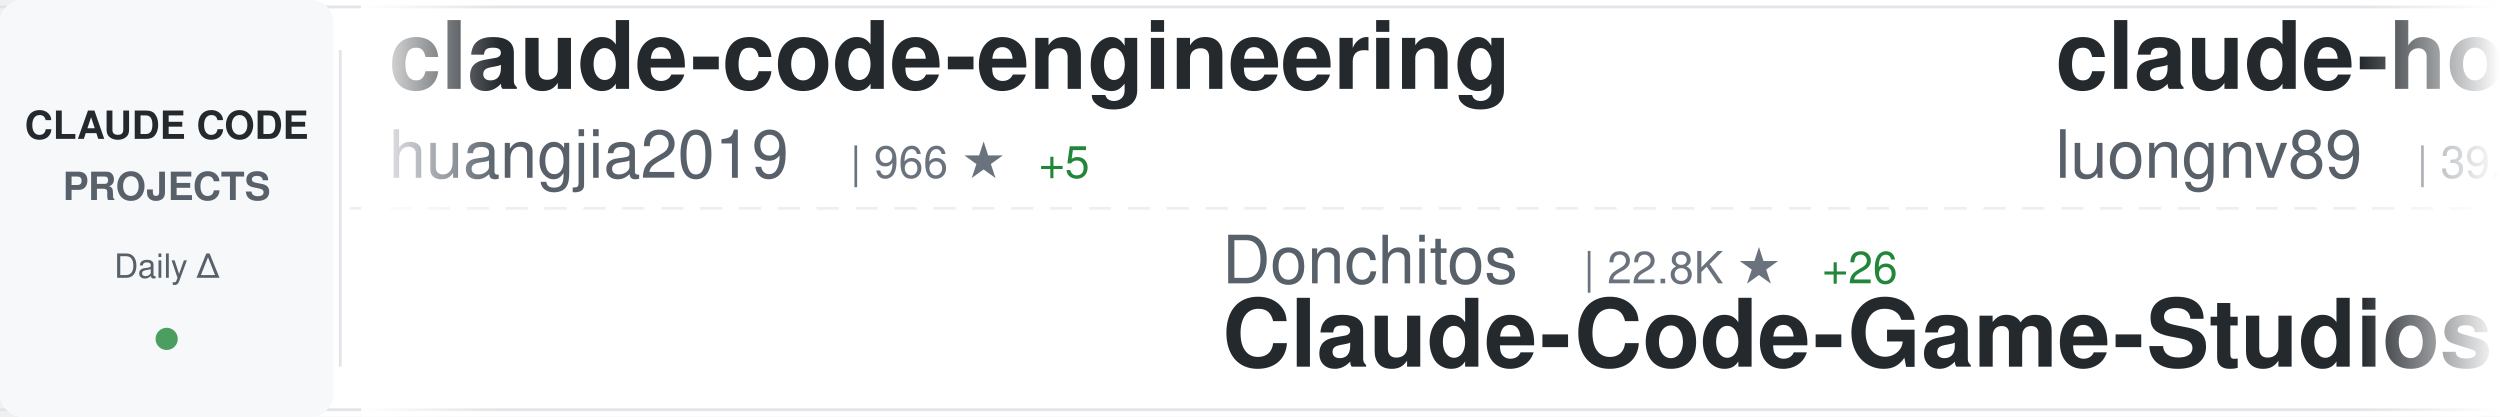
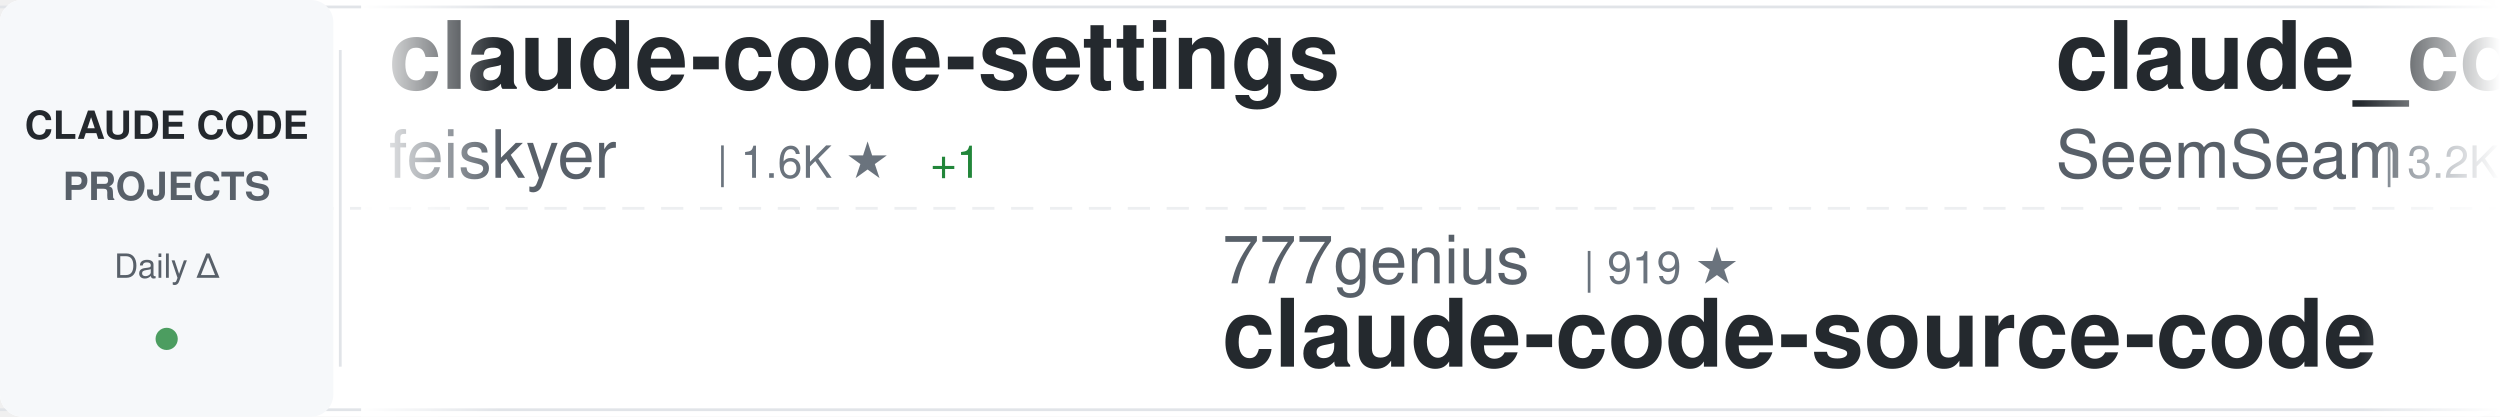
<svg xmlns="http://www.w3.org/2000/svg" width="900" height="150">
  <defs>
    <linearGradient id="awesomeLeftFade" x1="0%" y1="0%" x2="100%" y2="0%">
      <stop offset="0%" style="stop-color:#ffffff;stop-opacity:1" />
      <stop offset="100%" style="stop-color:#ffffff;stop-opacity:0" />
    </linearGradient>
    <linearGradient id="awesomeRightFade" x1="0%" y1="0%" x2="100%" y2="0%">
      <stop offset="0%" style="stop-color:#ffffff;stop-opacity:0" />
      <stop offset="100%" style="stop-color:#ffffff;stop-opacity:1" />
    </linearGradient>
  </defs>
  <rect width="900" height="150" fill="#ffffff" rx="8" />
  <rect x="0" y="2" width="900" height="1" fill="#e1e4e8" />
  <rect x="0" y="147" width="900" height="1" fill="#e1e4e8" />
  <line x1="0" y1="75" x2="900" y2="75" stroke="#e1e4e8" stroke-width="1" stroke-dasharray="8 6" opacity="0.6" />
  <rect x="0" y="0" width="120" height="150" fill="#f6f8fa" rx="8" />
  <text x="60" y="50" font-family="-apple-system, BlinkMacSystemFont, 'Segoe UI', Helvetica, Arial, sans-serif" font-size="14" font-weight="600" fill="#24292e" text-anchor="middle">CLAUDE CODE</text>
  <text x="60" y="72" font-family="-apple-system, BlinkMacSystemFont, 'Segoe UI', Helvetica, Arial, sans-serif" font-size="14" font-weight="600" fill="#586069" text-anchor="middle">PROJECTS</text>
  <text x="60" y="100" font-family="-apple-system, BlinkMacSystemFont, 'Segoe UI', Helvetica, Arial, sans-serif" font-size="12" font-weight="500" fill="#586069" text-anchor="middle">Daily Δ</text>
  <circle cx="60" cy="122" r="4" fill="#22863a" opacity="0.8" />
  <rect x="122" y="18" width="1" height="114" fill="#e1e4e8" />
  <clipPath id="awesomeTickerClip">
    <rect x="130" y="0" width="770" height="150" />
  </clipPath>
  <g clip-path="url(#awesomeTickerClip)">
    <g id="awesomeTickerItems">
      <animateTransform attributeName="transform" attributeType="XML" type="translate" from="0 0" to="-3000 0" dur="54s" repeatCount="indefinite" />
      <g transform="translate(0, 0)">
-         <text x="140" y="32" font-family="-apple-system, BlinkMacSystemFont, 'Segoe UI', Helvetica, Arial, sans-serif" font-size="34" font-weight="600" fill="#24292e">claude-code-engineering</text>
-         <text x="140" y="64" font-family="-apple-system, BlinkMacSystemFont, 'Segoe UI', Helvetica, Arial, sans-serif" font-size="24" font-weight="400" fill="#586069">huangjia2019</text>
-         <text x="306" y="64" font-family="-apple-system, BlinkMacSystemFont, 'Segoe UI', Helvetica, Arial, sans-serif" font-size="16" font-weight="500" fill="#6a737d">| 966 ★</text>
-         <text x="374" y="64" font-family="-apple-system, BlinkMacSystemFont, 'Segoe UI', Helvetica, Arial, sans-serif" font-size="16" font-weight="500" fill="#22863a"> +5</text>
+         <text x="140" y="32" font-family="-apple-system, BlinkMacSystemFont, 'Segoe UI', Helvetica, Arial, sans-serif" font-size="34" font-weight="600" fill="#24292e">claude-code-settings</text>
+         <text x="140" y="64" font-family="-apple-system, BlinkMacSystemFont, 'Segoe UI', Helvetica, Arial, sans-serif" font-size="24" font-weight="400" fill="#586069">feiskyer</text>
+         <text x="258" y="64" font-family="-apple-system, BlinkMacSystemFont, 'Segoe UI', Helvetica, Arial, sans-serif" font-size="16" font-weight="500" fill="#6a737d">| 1.6K ★</text>
+         <text x="335" y="64" font-family="-apple-system, BlinkMacSystemFont, 'Segoe UI', Helvetica, Arial, sans-serif" font-size="16" font-weight="500" fill="#22863a"> +1</text>
      </g>
      <g transform="translate(300, 0)">
-         <text x="140" y="102" font-family="-apple-system, BlinkMacSystemFont, 'Segoe UI', Helvetica, Arial, sans-serif" font-size="24" font-weight="400" fill="#586069">Donchitos</text>
-         <text x="270" y="102" font-family="-apple-system, BlinkMacSystemFont, 'Segoe UI', Helvetica, Arial, sans-serif" font-size="16" font-weight="500" fill="#6a737d">| 22.8K ★</text>
-         <text x="356" y="102" font-family="-apple-system, BlinkMacSystemFont, 'Segoe UI', Helvetica, Arial, sans-serif" font-size="16" font-weight="500" fill="#22863a"> +26</text>
-         <text x="140" y="132" font-family="-apple-system, BlinkMacSystemFont, 'Segoe UI', Helvetica, Arial, sans-serif" font-size="34" font-weight="600" fill="#24292e">Claude-Code-Game-Studios</text>
+         <text x="140" y="102" font-family="-apple-system, BlinkMacSystemFont, 'Segoe UI', Helvetica, Arial, sans-serif" font-size="24" font-weight="400" fill="#586069">777genius</text>
+         <text x="270" y="102" font-family="-apple-system, BlinkMacSystemFont, 'Segoe UI', Helvetica, Arial, sans-serif" font-size="16" font-weight="500" fill="#6a737d">| 919 ★</text>
+         <text x="140" y="132" font-family="-apple-system, BlinkMacSystemFont, 'Segoe UI', Helvetica, Arial, sans-serif" font-size="34" font-weight="600" fill="#24292e">claude-code-source-code</text>
      </g>
      <g transform="translate(600, 0)">
-         <text x="140" y="32" font-family="-apple-system, BlinkMacSystemFont, 'Segoe UI', Helvetica, Arial, sans-serif" font-size="34" font-weight="600" fill="#24292e">claude-howto</text>
-         <text x="140" y="64" font-family="-apple-system, BlinkMacSystemFont, 'Segoe UI', Helvetica, Arial, sans-serif" font-size="24" font-weight="400" fill="#586069">luongnv89</text>
-         <text x="270" y="64" font-family="-apple-system, BlinkMacSystemFont, 'Segoe UI', Helvetica, Arial, sans-serif" font-size="16" font-weight="500" fill="#6a737d">| 39.6K ★</text>
-         <text x="356" y="64" font-family="-apple-system, BlinkMacSystemFont, 'Segoe UI', Helvetica, Arial, sans-serif" font-size="16" font-weight="500" fill="#22863a"> +89</text>
+         <text x="140" y="32" font-family="-apple-system, BlinkMacSystemFont, 'Segoe UI', Helvetica, Arial, sans-serif" font-size="34" font-weight="600" fill="#24292e">claude_codex_bridge</text>
+         <text x="140" y="64" font-family="-apple-system, BlinkMacSystemFont, 'Segoe UI', Helvetica, Arial, sans-serif" font-size="24" font-weight="400" fill="#586069">SeemSeam</text>
+         <text x="258" y="64" font-family="-apple-system, BlinkMacSystemFont, 'Segoe UI', Helvetica, Arial, sans-serif" font-size="16" font-weight="500" fill="#6a737d">| 3.2K ★</text>
+         <text x="335" y="64" font-family="-apple-system, BlinkMacSystemFont, 'Segoe UI', Helvetica, Arial, sans-serif" font-size="16" font-weight="500" fill="#22863a"> +6</text>
      </g>
      <g transform="translate(900, 0)">
-         <text x="140" y="102" font-family="-apple-system, BlinkMacSystemFont, 'Segoe UI', Helvetica, Arial, sans-serif" font-size="24" font-weight="400" fill="#586069">LING71671</text>
-         <text x="270" y="102" font-family="-apple-system, BlinkMacSystemFont, 'Segoe UI', Helvetica, Arial, sans-serif" font-size="16" font-weight="500" fill="#6a737d">| 913 ★</text>
-         <text x="338" y="102" font-family="-apple-system, BlinkMacSystemFont, 'Segoe UI', Helvetica, Arial, sans-serif" font-size="16" font-weight="500" fill="#22863a"> +2</text>
-         <text x="140" y="132" font-family="-apple-system, BlinkMacSystemFont, 'Segoe UI', Helvetica, Arial, sans-serif" font-size="34" font-weight="600" fill="#24292e">Open-ClaudeCode</text>
+         <text x="140" y="102" font-family="-apple-system, BlinkMacSystemFont, 'Segoe UI', Helvetica, Arial, sans-serif" font-size="24" font-weight="400" fill="#586069">digitalsamba</text>
+         <text x="306" y="102" font-family="-apple-system, BlinkMacSystemFont, 'Segoe UI', Helvetica, Arial, sans-serif" font-size="16" font-weight="500" fill="#6a737d">| 1.7K ★</text>
+         <text x="383" y="102" font-family="-apple-system, BlinkMacSystemFont, 'Segoe UI', Helvetica, Arial, sans-serif" font-size="16" font-weight="500" fill="#22863a"> +5</text>
+         <text x="140" y="132" font-family="-apple-system, BlinkMacSystemFont, 'Segoe UI', Helvetica, Arial, sans-serif" font-size="34" font-weight="600" fill="#24292e">claude-code-video-toolki...</text>
      </g>
      <g transform="translate(1200, 0)">
-         <text x="140" y="32" font-family="-apple-system, BlinkMacSystemFont, 'Segoe UI', Helvetica, Arial, sans-serif" font-size="34" font-weight="600" fill="#24292e">claude-coder</text>
-         <text x="140" y="64" font-family="-apple-system, BlinkMacSystemFont, 'Segoe UI', Helvetica, Arial, sans-serif" font-size="24" font-weight="400" fill="#586069">kodu-ai</text>
-         <text x="246" y="64" font-family="-apple-system, BlinkMacSystemFont, 'Segoe UI', Helvetica, Arial, sans-serif" font-size="16" font-weight="500" fill="#6a737d">| 5.3K ★</text>
+         <text x="140" y="32" font-family="-apple-system, BlinkMacSystemFont, 'Segoe UI', Helvetica, Arial, sans-serif" font-size="34" font-weight="600" fill="#24292e">claude-code</text>
+         <text x="140" y="64" font-family="-apple-system, BlinkMacSystemFont, 'Segoe UI', Helvetica, Arial, sans-serif" font-size="24" font-weight="400" fill="#586069">codeaashu</text>
+         <text x="270" y="64" font-family="-apple-system, BlinkMacSystemFont, 'Segoe UI', Helvetica, Arial, sans-serif" font-size="16" font-weight="500" fill="#6a737d">| 3.1K ★</text>
+         <text x="347" y="64" font-family="-apple-system, BlinkMacSystemFont, 'Segoe UI', Helvetica, Arial, sans-serif" font-size="16" font-weight="500" fill="#22863a"> +1</text>
      </g>
      <g transform="translate(1500, 0)">
-         <text x="140" y="102" font-family="-apple-system, BlinkMacSystemFont, 'Segoe UI', Helvetica, Arial, sans-serif" font-size="24" font-weight="400" fill="#586069">Cranot</text>
-         <text x="234" y="102" font-family="-apple-system, BlinkMacSystemFont, 'Segoe UI', Helvetica, Arial, sans-serif" font-size="16" font-weight="500" fill="#6a737d">| 2.8K ★</text>
-         <text x="311" y="102" font-family="-apple-system, BlinkMacSystemFont, 'Segoe UI', Helvetica, Arial, sans-serif" font-size="16" font-weight="500" fill="#22863a"> +1</text>
-         <text x="140" y="132" font-family="-apple-system, BlinkMacSystemFont, 'Segoe UI', Helvetica, Arial, sans-serif" font-size="34" font-weight="600" fill="#24292e">claude-code-guide</text>
+         <text x="140" y="102" font-family="-apple-system, BlinkMacSystemFont, 'Segoe UI', Helvetica, Arial, sans-serif" font-size="24" font-weight="400" fill="#586069">lowcortisolprogrammer</text>
+         <text x="414" y="102" font-family="-apple-system, BlinkMacSystemFont, 'Segoe UI', Helvetica, Arial, sans-serif" font-size="16" font-weight="500" fill="#6a737d">| 171 ★</text>
+         <text x="140" y="132" font-family="-apple-system, BlinkMacSystemFont, 'Segoe UI', Helvetica, Arial, sans-serif" font-size="34" font-weight="600" fill="#24292e">claude-code</text>
      </g>
      <g transform="translate(1800, 0)">
-         <text x="140" y="32" font-family="-apple-system, BlinkMacSystemFont, 'Segoe UI', Helvetica, Arial, sans-serif" font-size="34" font-weight="600" fill="#24292e">pi-vs-claude-code</text>
-         <text x="140" y="64" font-family="-apple-system, BlinkMacSystemFont, 'Segoe UI', Helvetica, Arial, sans-serif" font-size="24" font-weight="400" fill="#586069">disler</text>
-         <text x="234" y="64" font-family="-apple-system, BlinkMacSystemFont, 'Segoe UI', Helvetica, Arial, sans-serif" font-size="16" font-weight="500" fill="#6a737d">| 1.5K ★</text>
-         <text x="311" y="64" font-family="-apple-system, BlinkMacSystemFont, 'Segoe UI', Helvetica, Arial, sans-serif" font-size="16" font-weight="500" fill="#22863a"> +5</text>
+         <text x="140" y="32" font-family="-apple-system, BlinkMacSystemFont, 'Segoe UI', Helvetica, Arial, sans-serif" font-size="34" font-weight="600" fill="#24292e">Claude-code</text>
+         <text x="140" y="64" font-family="-apple-system, BlinkMacSystemFont, 'Segoe UI', Helvetica, Arial, sans-serif" font-size="24" font-weight="400" fill="#586069">fazxes</text>
+         <text x="234" y="64" font-family="-apple-system, BlinkMacSystemFont, 'Segoe UI', Helvetica, Arial, sans-serif" font-size="16" font-weight="500" fill="#6a737d">| 226 ★</text>
      </g>
      <g transform="translate(2100, 0)">
-         <text x="140" y="102" font-family="-apple-system, BlinkMacSystemFont, 'Segoe UI', Helvetica, Arial, sans-serif" font-size="24" font-weight="400" fill="#586069">freestylefly</text>
-         <text x="306" y="102" font-family="-apple-system, BlinkMacSystemFont, 'Segoe UI', Helvetica, Arial, sans-serif" font-size="16" font-weight="500" fill="#6a737d">| 128 ★</text>
+         <text x="140" y="102" font-family="-apple-system, BlinkMacSystemFont, 'Segoe UI', Helvetica, Arial, sans-serif" font-size="24" font-weight="400" fill="#586069">xorespesp</text>
+         <text x="270" y="102" font-family="-apple-system, BlinkMacSystemFont, 'Segoe UI', Helvetica, Arial, sans-serif" font-size="16" font-weight="500" fill="#6a737d">| 230 ★</text>
        <text x="140" y="132" font-family="-apple-system, BlinkMacSystemFont, 'Segoe UI', Helvetica, Arial, sans-serif" font-size="34" font-weight="600" fill="#24292e">claude-code</text>
      </g>
      <g transform="translate(2400, 0)">
-         <text x="140" y="32" font-family="-apple-system, BlinkMacSystemFont, 'Segoe UI', Helvetica, Arial, sans-serif" font-size="34" font-weight="600" fill="#24292e">claude-code-analysis</text>
-         <text x="140" y="64" font-family="-apple-system, BlinkMacSystemFont, 'Segoe UI', Helvetica, Arial, sans-serif" font-size="24" font-weight="400" fill="#586069">liuup</text>
-         <text x="222" y="64" font-family="-apple-system, BlinkMacSystemFont, 'Segoe UI', Helvetica, Arial, sans-serif" font-size="16" font-weight="500" fill="#6a737d">| 3.5K ★</text>
-         <text x="299" y="64" font-family="-apple-system, BlinkMacSystemFont, 'Segoe UI', Helvetica, Arial, sans-serif" font-size="16" font-weight="500" fill="#22863a"> +12</text>
+         <text x="140" y="32" font-family="-apple-system, BlinkMacSystemFont, 'Segoe UI', Helvetica, Arial, sans-serif" font-size="34" font-weight="600" fill="#24292e">claude-code-cli</text>
+         <text x="140" y="64" font-family="-apple-system, BlinkMacSystemFont, 'Segoe UI', Helvetica, Arial, sans-serif" font-size="24" font-weight="400" fill="#586069">huangserva</text>
+         <text x="282" y="64" font-family="-apple-system, BlinkMacSystemFont, 'Segoe UI', Helvetica, Arial, sans-serif" font-size="16" font-weight="500" fill="#6a737d">| 618 ★</text>
+         <text x="350" y="64" font-family="-apple-system, BlinkMacSystemFont, 'Segoe UI', Helvetica, Arial, sans-serif" font-size="16" font-weight="500" fill="#22863a"> +1</text>
      </g>
      <g transform="translate(2700, 0)">
-         <text x="140" y="102" font-family="-apple-system, BlinkMacSystemFont, 'Segoe UI', Helvetica, Arial, sans-serif" font-size="24" font-weight="400" fill="#586069">AprilNEA</text>
-         <text x="258" y="102" font-family="-apple-system, BlinkMacSystemFont, 'Segoe UI', Helvetica, Arial, sans-serif" font-size="16" font-weight="500" fill="#6a737d">| 390 ★</text>
-         <text x="140" y="132" font-family="-apple-system, BlinkMacSystemFont, 'Segoe UI', Helvetica, Arial, sans-serif" font-size="34" font-weight="600" fill="#24292e">claude-code-source</text>
+         <text x="140" y="102" font-family="-apple-system, BlinkMacSystemFont, 'Segoe UI', Helvetica, Arial, sans-serif" font-size="24" font-weight="400" fill="#586069">Piebald-AI</text>
+         <text x="282" y="102" font-family="-apple-system, BlinkMacSystemFont, 'Segoe UI', Helvetica, Arial, sans-serif" font-size="16" font-weight="500" fill="#6a737d">| 11.7K ★</text>
+         <text x="368" y="102" font-family="-apple-system, BlinkMacSystemFont, 'Segoe UI', Helvetica, Arial, sans-serif" font-size="16" font-weight="500" fill="#22863a"> +17</text>
+         <text x="140" y="132" font-family="-apple-system, BlinkMacSystemFont, 'Segoe UI', Helvetica, Arial, sans-serif" font-size="34" font-weight="600" fill="#24292e">claude-code-system-promp...</text>
      </g>
      <g transform="translate(3000, 0)">
-         <text x="140" y="32" font-family="-apple-system, BlinkMacSystemFont, 'Segoe UI', Helvetica, Arial, sans-serif" font-size="34" font-weight="600" fill="#24292e">claude-code-engineering</text>
-         <text x="140" y="64" font-family="-apple-system, BlinkMacSystemFont, 'Segoe UI', Helvetica, Arial, sans-serif" font-size="24" font-weight="400" fill="#586069">huangjia2019</text>
-         <text x="306" y="64" font-family="-apple-system, BlinkMacSystemFont, 'Segoe UI', Helvetica, Arial, sans-serif" font-size="16" font-weight="500" fill="#6a737d">| 966 ★</text>
-         <text x="374" y="64" font-family="-apple-system, BlinkMacSystemFont, 'Segoe UI', Helvetica, Arial, sans-serif" font-size="16" font-weight="500" fill="#22863a"> +5</text>
+         <text x="140" y="32" font-family="-apple-system, BlinkMacSystemFont, 'Segoe UI', Helvetica, Arial, sans-serif" font-size="34" font-weight="600" fill="#24292e">claude-code-settings</text>
+         <text x="140" y="64" font-family="-apple-system, BlinkMacSystemFont, 'Segoe UI', Helvetica, Arial, sans-serif" font-size="24" font-weight="400" fill="#586069">feiskyer</text>
+         <text x="258" y="64" font-family="-apple-system, BlinkMacSystemFont, 'Segoe UI', Helvetica, Arial, sans-serif" font-size="16" font-weight="500" fill="#6a737d">| 1.6K ★</text>
+         <text x="335" y="64" font-family="-apple-system, BlinkMacSystemFont, 'Segoe UI', Helvetica, Arial, sans-serif" font-size="16" font-weight="500" fill="#22863a"> +1</text>
      </g>
      <g transform="translate(3300, 0)">
-         <text x="140" y="102" font-family="-apple-system, BlinkMacSystemFont, 'Segoe UI', Helvetica, Arial, sans-serif" font-size="24" font-weight="400" fill="#586069">Donchitos</text>
-         <text x="270" y="102" font-family="-apple-system, BlinkMacSystemFont, 'Segoe UI', Helvetica, Arial, sans-serif" font-size="16" font-weight="500" fill="#6a737d">| 22.8K ★</text>
-         <text x="356" y="102" font-family="-apple-system, BlinkMacSystemFont, 'Segoe UI', Helvetica, Arial, sans-serif" font-size="16" font-weight="500" fill="#22863a"> +26</text>
-         <text x="140" y="132" font-family="-apple-system, BlinkMacSystemFont, 'Segoe UI', Helvetica, Arial, sans-serif" font-size="34" font-weight="600" fill="#24292e">Claude-Code-Game-Studios</text>
+         <text x="140" y="102" font-family="-apple-system, BlinkMacSystemFont, 'Segoe UI', Helvetica, Arial, sans-serif" font-size="24" font-weight="400" fill="#586069">777genius</text>
+         <text x="270" y="102" font-family="-apple-system, BlinkMacSystemFont, 'Segoe UI', Helvetica, Arial, sans-serif" font-size="16" font-weight="500" fill="#6a737d">| 919 ★</text>
+         <text x="140" y="132" font-family="-apple-system, BlinkMacSystemFont, 'Segoe UI', Helvetica, Arial, sans-serif" font-size="34" font-weight="600" fill="#24292e">claude-code-source-code</text>
      </g>
      <g transform="translate(3600, 0)">
-         <text x="140" y="32" font-family="-apple-system, BlinkMacSystemFont, 'Segoe UI', Helvetica, Arial, sans-serif" font-size="34" font-weight="600" fill="#24292e">claude-howto</text>
-         <text x="140" y="64" font-family="-apple-system, BlinkMacSystemFont, 'Segoe UI', Helvetica, Arial, sans-serif" font-size="24" font-weight="400" fill="#586069">luongnv89</text>
-         <text x="270" y="64" font-family="-apple-system, BlinkMacSystemFont, 'Segoe UI', Helvetica, Arial, sans-serif" font-size="16" font-weight="500" fill="#6a737d">| 39.6K ★</text>
-         <text x="356" y="64" font-family="-apple-system, BlinkMacSystemFont, 'Segoe UI', Helvetica, Arial, sans-serif" font-size="16" font-weight="500" fill="#22863a"> +89</text>
+         <text x="140" y="32" font-family="-apple-system, BlinkMacSystemFont, 'Segoe UI', Helvetica, Arial, sans-serif" font-size="34" font-weight="600" fill="#24292e">claude_codex_bridge</text>
+         <text x="140" y="64" font-family="-apple-system, BlinkMacSystemFont, 'Segoe UI', Helvetica, Arial, sans-serif" font-size="24" font-weight="400" fill="#586069">SeemSeam</text>
+         <text x="258" y="64" font-family="-apple-system, BlinkMacSystemFont, 'Segoe UI', Helvetica, Arial, sans-serif" font-size="16" font-weight="500" fill="#6a737d">| 3.2K ★</text>
+         <text x="335" y="64" font-family="-apple-system, BlinkMacSystemFont, 'Segoe UI', Helvetica, Arial, sans-serif" font-size="16" font-weight="500" fill="#22863a"> +6</text>
      </g>
      <g transform="translate(3900, 0)">
-         <text x="140" y="102" font-family="-apple-system, BlinkMacSystemFont, 'Segoe UI', Helvetica, Arial, sans-serif" font-size="24" font-weight="400" fill="#586069">LING71671</text>
-         <text x="270" y="102" font-family="-apple-system, BlinkMacSystemFont, 'Segoe UI', Helvetica, Arial, sans-serif" font-size="16" font-weight="500" fill="#6a737d">| 913 ★</text>
-         <text x="338" y="102" font-family="-apple-system, BlinkMacSystemFont, 'Segoe UI', Helvetica, Arial, sans-serif" font-size="16" font-weight="500" fill="#22863a"> +2</text>
-         <text x="140" y="132" font-family="-apple-system, BlinkMacSystemFont, 'Segoe UI', Helvetica, Arial, sans-serif" font-size="34" font-weight="600" fill="#24292e">Open-ClaudeCode</text>
+         <text x="140" y="102" font-family="-apple-system, BlinkMacSystemFont, 'Segoe UI', Helvetica, Arial, sans-serif" font-size="24" font-weight="400" fill="#586069">digitalsamba</text>
+         <text x="306" y="102" font-family="-apple-system, BlinkMacSystemFont, 'Segoe UI', Helvetica, Arial, sans-serif" font-size="16" font-weight="500" fill="#6a737d">| 1.7K ★</text>
+         <text x="383" y="102" font-family="-apple-system, BlinkMacSystemFont, 'Segoe UI', Helvetica, Arial, sans-serif" font-size="16" font-weight="500" fill="#22863a"> +5</text>
+         <text x="140" y="132" font-family="-apple-system, BlinkMacSystemFont, 'Segoe UI', Helvetica, Arial, sans-serif" font-size="34" font-weight="600" fill="#24292e">claude-code-video-toolki...</text>
      </g>
    </g>
  </g>
  <rect x="130" y="0" width="50" height="150" fill="url(#awesomeLeftFade)" />
  <rect x="850" y="0" width="50" height="150" fill="url(#awesomeRightFade)" />
</svg>
